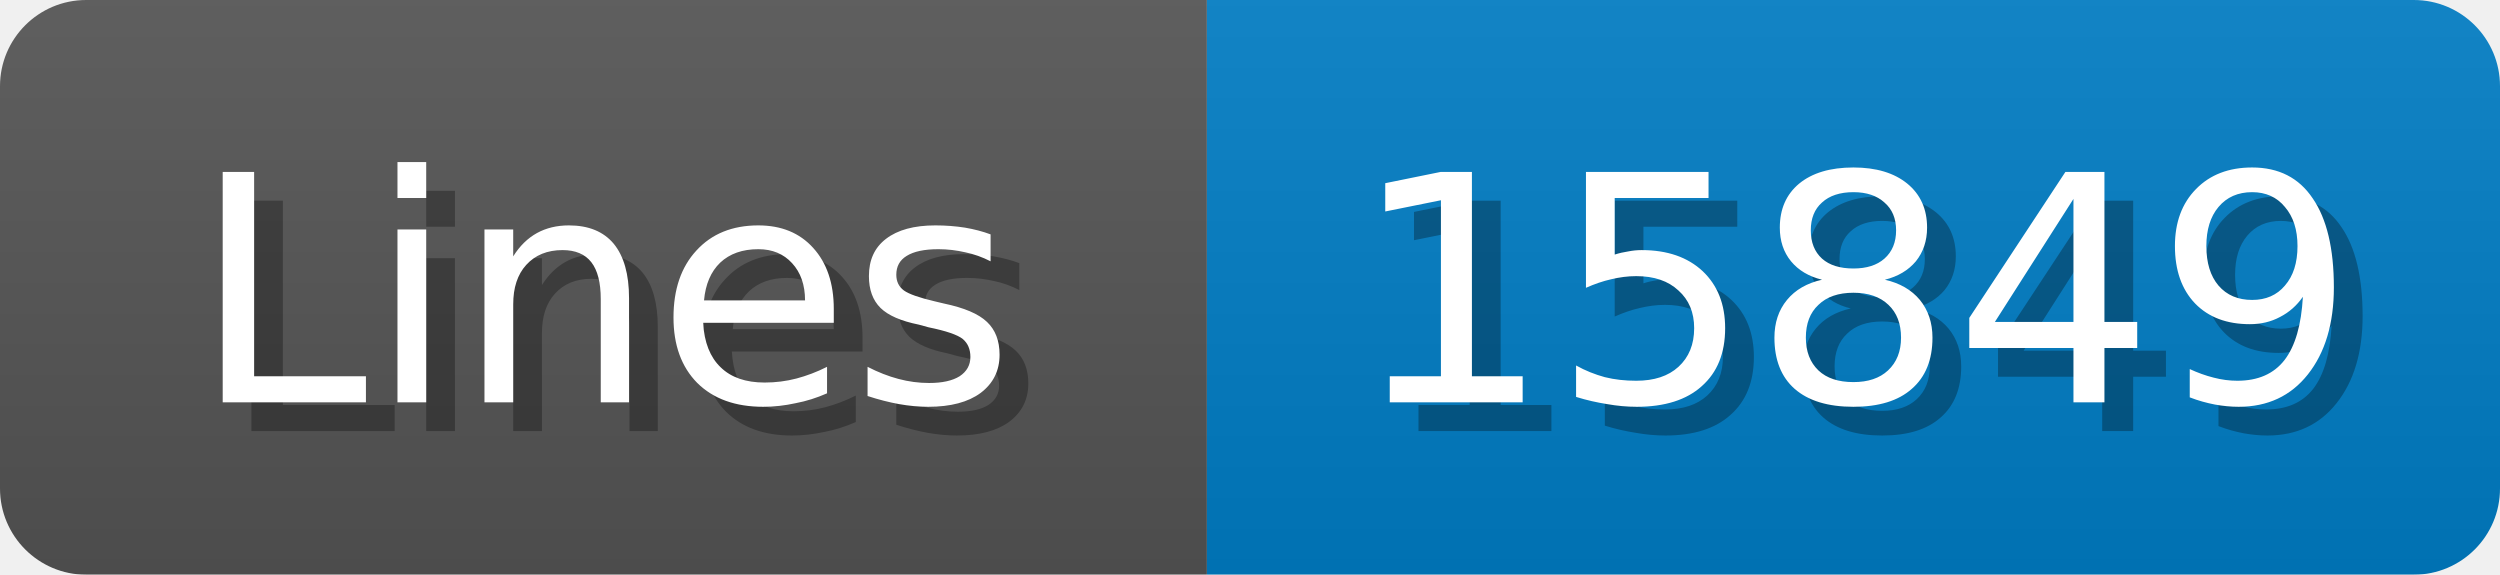
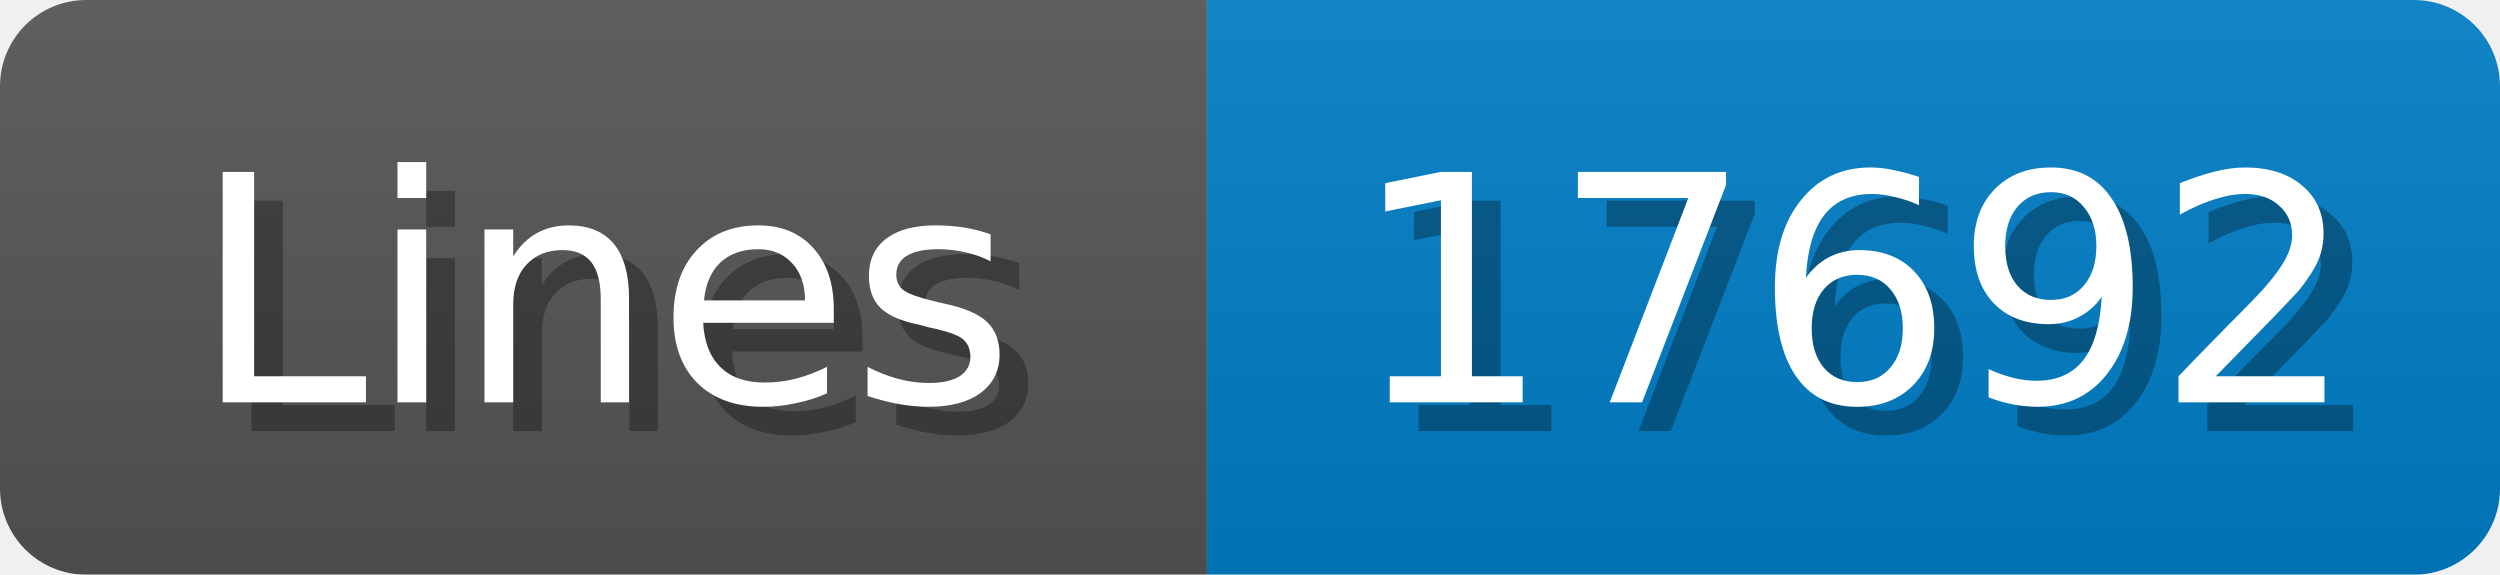
<svg xmlns="http://www.w3.org/2000/svg" width="87" height="20">
  <linearGradient id="b" x2="0" y2="100%">
    <stop offset="0" stop-color="#bbb" stop-opacity=".1" />
    <stop offset="1" stop-opacity=".1" />
  </linearGradient>
  <mask id="anybadge_1">
    <rect width="87" height="20" rx="3" fill="#fff" />
  </mask>
  <g mask="url(#anybadge_1)">
    <path fill="#555" d="M0 0h42v20H0z" />
    <path fill="#007ec6" d="M42 0h45v20H42z" />
    <path fill="url(#b)" d="M0 0h87v20H0z" />
  </g>
  <g fill="#fff" text-anchor="middle" font-family="DejaVu Sans,Verdana,Geneva,sans-serif" font-size="11">
    <text x="22.0" y="15" fill="#010101" fill-opacity=".3">Lines</text>
    <text x="21.0" y="14">Lines</text>
  </g>
  <g fill="#fff" text-anchor="middle" font-family="DejaVu Sans,Verdana,Geneva,sans-serif" font-size="11">
-     <text x="65.5" y="15" fill="#010101" fill-opacity=".3">15849</text>
-     <text x="64.5" y="14">15849</text>
+     <text x="65.5" y="15" fill="#010101" fill-opacity=".3">17692</text>
+     <text x="64.5" y="14">17692</text>
  </g>
</svg>
